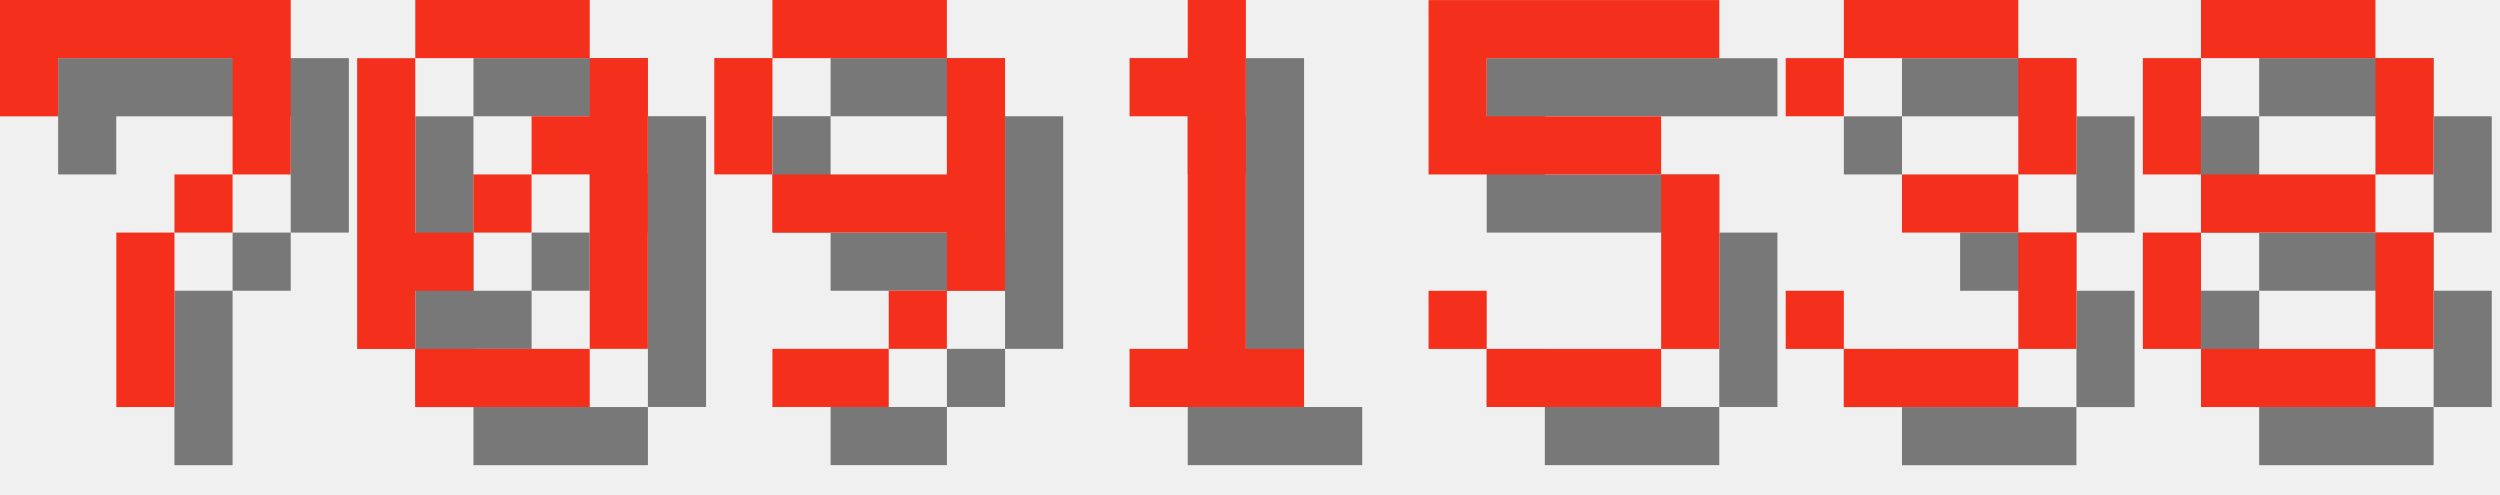
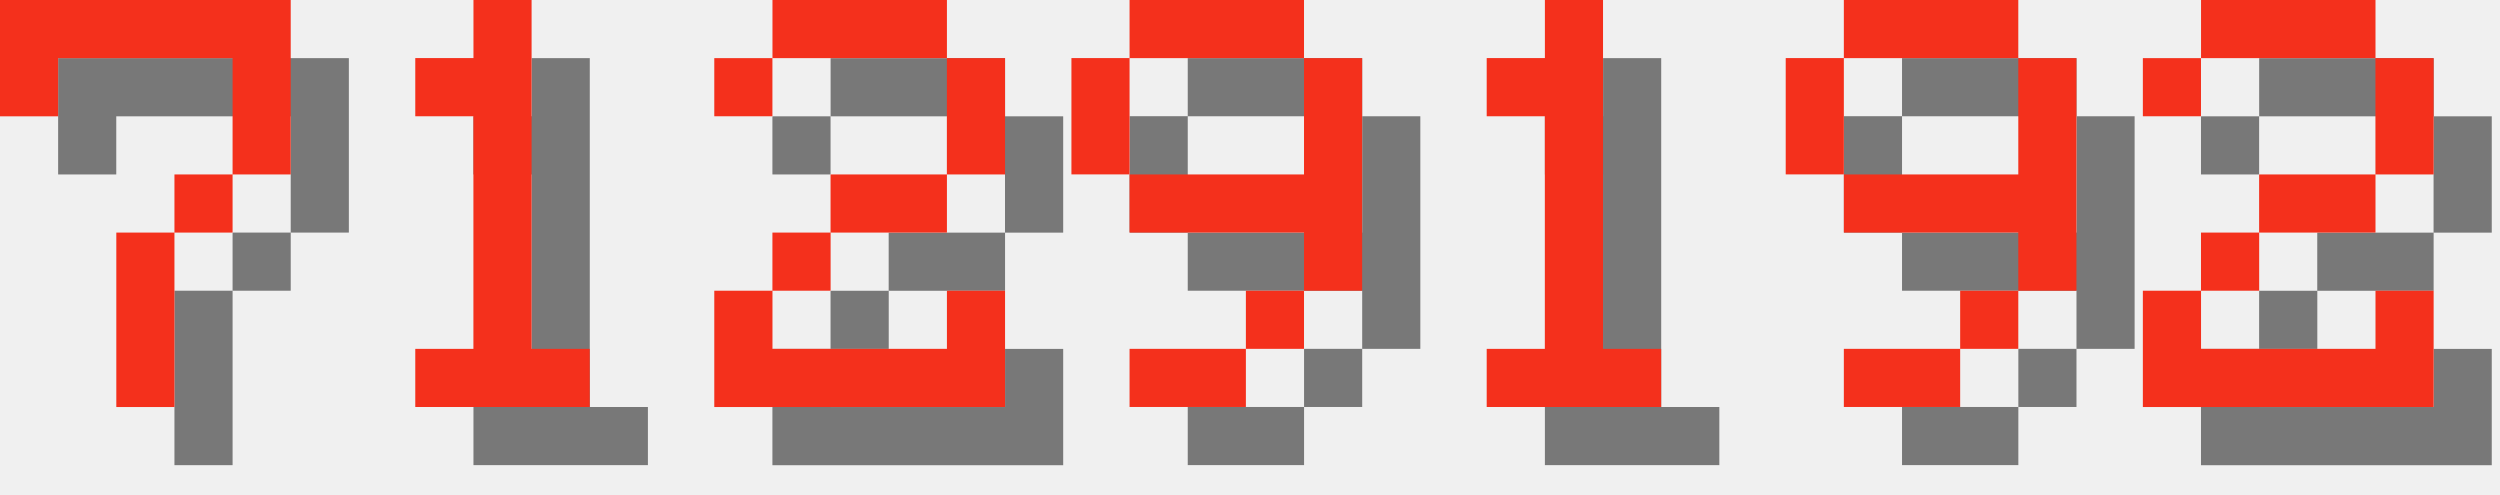
<svg xmlns="http://www.w3.org/2000/svg" version="1.1" width="182.0" height="36">
  <style>
        .text-foreground {
            fill: #F4301C;
        }
        .text-shadow {
            fill: #000000;
            fill-opacity: 0.5;
        }
    </style>
  <g class="digit" id="digit_7" transform="translate(0.0, 0), scale(4)">
    <path id="digit_7_shadow" class="text-shadow" d="m1.058 1.058 2e-6 2.117h1.058v-1.058h3.175v1.058l2e-7 1.058h-1.058v1.058h-1.058l4e-7 3.175 1.058 1e-7v-3.175h1.058v-1.058h1.058l5e-7 -1.058v-2.117z" fill-opacity=".5" style="paint-order:stroke fill markers" />
    <path id="digit_7_fg" class="text-foreground" d="m0 0 2e-6 2.117h1.058v-1.058h3.175v1.058l2e-7 1.058h-1.058v1.058h-1.058l4e-7 3.175 1.058 1e-7v-3.175h1.058v-1.058h1.058l5e-7 -1.058v-2.117z" fill="#fff" style="paint-order:stroke fill markers" />
  </g>
-   <g class="digit" id="digit_0" transform="translate(26.0, 0), scale(4)">
-     <path id="digit_0_shadow" class="text-shadow" d="m2.117 1.058v1.058h3.175v-1.058h-3.175zm3.175 1.058v1.058h-1.058v1.058h1.058v3.175h1.058v-5.292h-1.058zm0 5.292h-3.175v1.058h3.175v-1.058zm-3.175 0v-1.058h1.058v-1.058h-1.058v-3.175h-1.058v5.292h1.058zm1.058-2.117h1.058v-1.058h-1.058v1.058z" fill-opacity=".5" style="paint-order:stroke fill markers" />
-     <path id="digit_0_fg" class="text-foreground" d="m1.058 0v1.058h3.175v-1.058h-3.175zm3.175 1.058v1.058h-1.058v1.058h1.058v3.175h1.058v-5.292h-1.058zm0 5.292h-3.175v1.058h3.175v-1.058zm-3.175 0v-1.058h1.058v-1.058h-1.058v-3.175h-1.058v5.292h1.058zm1.058-2.117h1.058v-1.058h-1.058v1.058z" fill="#fff" style="paint-order:stroke fill markers" />
+   <g class="digit" id="digit_1" transform="translate(26.0, 0), scale(4)">
+     <path id="digit_1_shadow" class="text-shadow" d="m2.117 2.117v1.058h1.058v4.233h-1.058v1.058h3.175v-1.058h-1.058v-6.35h-1.058v1.058h-1.058z" fill-opacity=".5" style="paint-order:stroke fill markers" />
+     <path id="digit_1_fg" class="text-foreground" d="m1.058 1.058v1.058h1.058v4.233h-1.058v1.058h3.175v-1.058h-1.058v-6.35h-1.058v1.058h-1.058z" fill="#fff" style="paint-order:stroke fill markers" />
  </g>
-   <g class="digit" id="digit_9" transform="translate(52.0, 0), scale(4)">
+   <g class="digit" id="digit_2" transform="translate(52.0, 0), scale(4)">
+     <path id="digit_2_shadow" class="text-shadow" d="m1.058 2.117v1.058h1.058v-1.058h3.175v2.117h-2.117v1.058h-1.058v1.058h-1.058v2.117h5.292v-2.117h-1.058v1.058h-3.175v-1.058h1.058v-1.058h2.117v-1.058h1.058v-2.117h-1.058v-1.058h-3.175v1.058h-1.058z" fill-opacity=".5" style="paint-order:stroke fill markers" />
+     <path id="digit_2_fg" class="text-foreground" d="m0 1.058v1.058h1.058v-1.058h3.175v2.117h-2.117v1.058h-1.058v1.058h-1.058v2.117h5.292v-2.117h-1.058v1.058h-3.175v-1.058h1.058v-1.058h2.117v-1.058h1.058v-2.117h-1.058v-1.058h-3.175v1.058h-1.058z" fill="#fff" style="paint-order:stroke fill markers" />
+   </g>
+   <g class="digit" id="digit_9" transform="translate(78.0, 0), scale(4)">
    <path id="digit_9_shadow" class="text-shadow" d="m2.117 1.058v1.058h3.175v-1.058h-3.175zm3.175 1.058v2.117h-3.175v1.058h3.175v1.058h1.058v-4.233h-1.058zm0 4.233h-1.058v1.058h1.058v-1.058zm-1.058 1.058h-2.117v1.058h2.117v-1.058zm-2.117-3.175v-2.117h-1.058v2.117h1.058z" fill-opacity=".5" style="paint-order:stroke fill markers" />
    <path id="digit_9_fg" class="text-foreground" d="m1.058 0v1.058h3.175v-1.058h-3.175zm3.175 1.058v2.117h-3.175v1.058h3.175v1.058h1.058v-4.233h-1.058zm0 4.233h-1.058v1.058h1.058v-1.058zm-1.058 1.058h-2.117v1.058h2.117v-1.058zm-2.117-3.175v-2.117h-1.058v2.117h1.058z" fill="#fff" style="paint-order:stroke fill markers" />
  </g>
-   <g class="digit" id="digit_1" transform="translate(78.0, 0), scale(4)">
+   <g class="digit" id="digit_1" transform="translate(104.0, 0), scale(4)">
    <path id="digit_1_shadow" class="text-shadow" d="m2.117 2.117v1.058h1.058v4.233h-1.058v1.058h3.175v-1.058h-1.058v-6.35h-1.058v1.058h-1.058z" fill-opacity=".5" style="paint-order:stroke fill markers" />
    <path id="digit_1_fg" class="text-foreground" d="m1.058 1.058v1.058h1.058v4.233h-1.058v1.058h3.175v-1.058h-1.058v-6.35h-1.058v1.058h-1.058z" fill="#fff" style="paint-order:stroke fill markers" />
  </g>
-   <g class="digit" id="digit_5" transform="translate(104.0, 0), scale(4)">
-     <path id="digit_5_shadow" class="text-shadow" d="m1.058 1.058v3.175h4.233v3.175h-3.175v-1.058h-1.058v1.058h1.058v1.058h3.175v-1.058h1.058v-3.175h-1.058v-1.058h-3.175v-1.058h4.233v-1.058h-5.292z" fill-opacity=".5" style="paint-order:stroke fill markers" />
-     <path id="digit_5_fg" class="text-foreground" d="m0 0v3.175h4.233v3.175h-3.175v-1.058h-1.058v1.058h1.058v1.058h3.175v-1.058h1.058v-3.175h-1.058v-1.058h-3.175v-1.058h4.233v-1.058h-5.292z" fill="#fff" style="paint-order:stroke fill markers" />
+   <g class="digit" id="digit_9" transform="translate(130.0, 0), scale(4)">
+     <path id="digit_9_shadow" class="text-shadow" d="m2.117 1.058v1.058h3.175v-1.058h-3.175zm3.175 1.058v2.117h-3.175v1.058h3.175v1.058h1.058v-4.233h-1.058zm0 4.233h-1.058v1.058h1.058v-1.058zm-1.058 1.058h-2.117v1.058h2.117v-1.058zm-2.117-3.175v-2.117h-1.058v2.117h1.058z" fill-opacity=".5" style="paint-order:stroke fill markers" />
+     <path id="digit_9_fg" class="text-foreground" d="m1.058 0v1.058h3.175v-1.058h-3.175zm3.175 1.058v2.117h-3.175v1.058h3.175v1.058h1.058v-4.233h-1.058zm0 4.233h-1.058v1.058h1.058v-1.058zm-1.058 1.058h-2.117v1.058h2.117v-1.058zm-2.117-3.175v-2.117h-1.058v2.117h1.058z" fill="#fff" style="paint-order:stroke fill markers" />
  </g>
-   <g class="digit" id="digit_3" transform="translate(130.0, 0), scale(4)">
-     <path id="digit_3_shadow" class="text-shadow" d="m1.058 2.117v1.058h1.058v-1.058h3.175v2.117h-2.117v1.058h2.117v2.117h-3.175v-1.058h-1.058v1.058h1.058v1.058h3.175v-1.058h1.058v-2.117h-1.058v-1.058h1.058v-2.117h-1.058v-1.058h-3.175v1.058h-1.058z" fill-opacity=".5" style="paint-order:stroke fill markers" />
-     <path id="digit_3_fg" class="text-foreground" d="m0 1.058v1.058h1.058v-1.058h3.175v2.117h-2.117v1.058h2.117v2.117h-3.175v-1.058h-1.058v1.058h1.058v1.058h3.175v-1.058h1.058v-2.117h-1.058v-1.058h1.058v-2.117h-1.058v-1.058h-3.175v1.058h-1.058z" fill="#fff" style="paint-order:stroke fill markers" />
-   </g>
-   <g class="digit" id="digit_8" transform="translate(156.0, 0), scale(4)">
-     <path id="digit_8_shadow" class="text-shadow" d="m2.117 1.058v1.058h3.175v-1.058h-3.175zm3.175 1.058v2.117h1.058v-2.117h-1.058zm0 2.117h-3.175v1.058h3.175v-1.058zm0 1.058v2.117h1.058v-2.117h-1.058zm0 2.117h-3.175v1.058h3.175v-1.058zm-3.175 0v-2.117h-1.058v2.117h1.058zm0-3.175v-2.117h-1.058v2.117h1.058z" fill-opacity=".5" style="paint-order:stroke fill markers" />
-     <path id="digit_8_fg" class="text-foreground" d="m1.058 0v1.058h3.175v-1.058h-3.175zm3.175 1.058v2.117h1.058v-2.117h-1.058zm0 2.117h-3.175v1.058h3.175v-1.058zm0 1.058v2.117h1.058v-2.117h-1.058zm0 2.117h-3.175v1.058h3.175v-1.058zm-3.175 0v-2.117h-1.058v2.117h1.058zm0-3.175v-2.117h-1.058v2.117h1.058z" fill="#fff" style="paint-order:stroke fill markers" />
+   <g class="digit" id="digit_2" transform="translate(156.0, 0), scale(4)">
+     <path id="digit_2_shadow" class="text-shadow" d="m1.058 2.117v1.058h1.058v-1.058h3.175v2.117h-2.117v1.058h-1.058v1.058h-1.058v2.117h5.292v-2.117h-1.058v1.058h-3.175v-1.058h1.058v-1.058h2.117v-1.058h1.058v-2.117h-1.058v-1.058h-3.175v1.058h-1.058z" fill-opacity=".5" style="paint-order:stroke fill markers" />
+     <path id="digit_2_fg" class="text-foreground" d="m0 1.058v1.058h1.058v-1.058h3.175v2.117h-2.117v1.058h-1.058v1.058h-1.058v2.117h5.292v-2.117h-1.058v1.058h-3.175v-1.058h1.058v-1.058h2.117v-1.058h1.058v-2.117h-1.058v-1.058h-3.175v1.058h-1.058z" fill="#fff" style="paint-order:stroke fill markers" />
  </g>
</svg>
